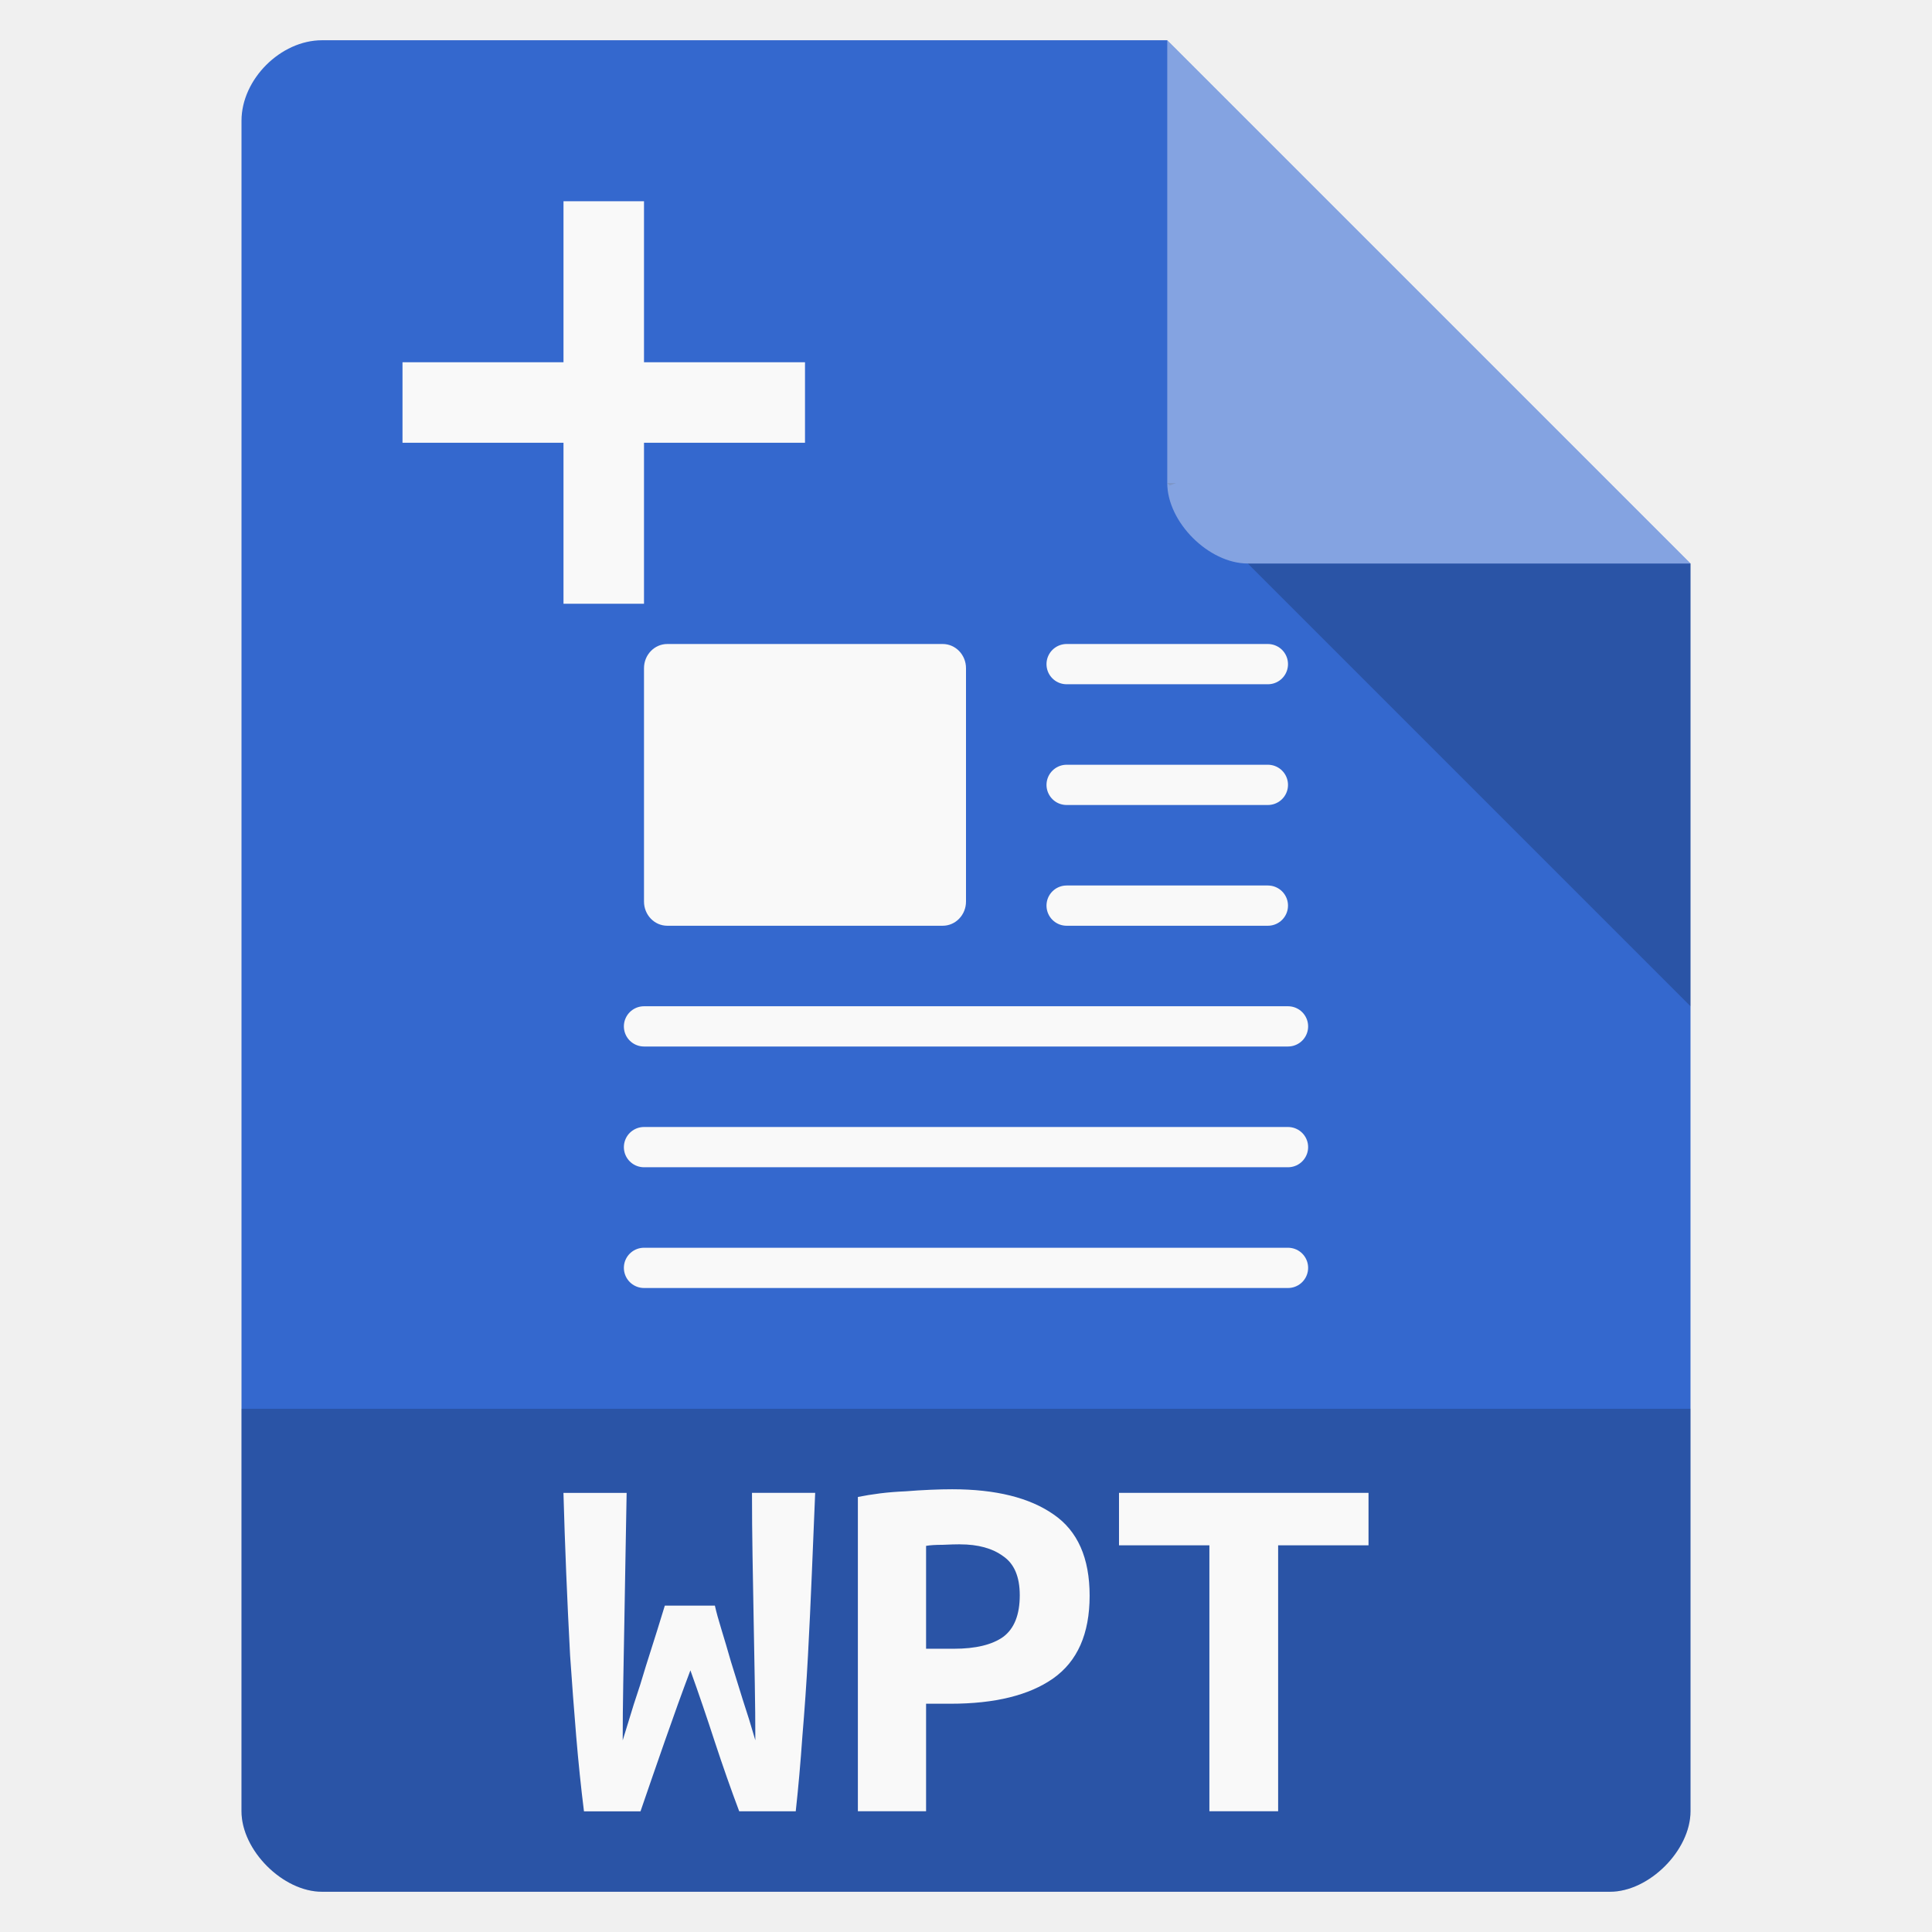
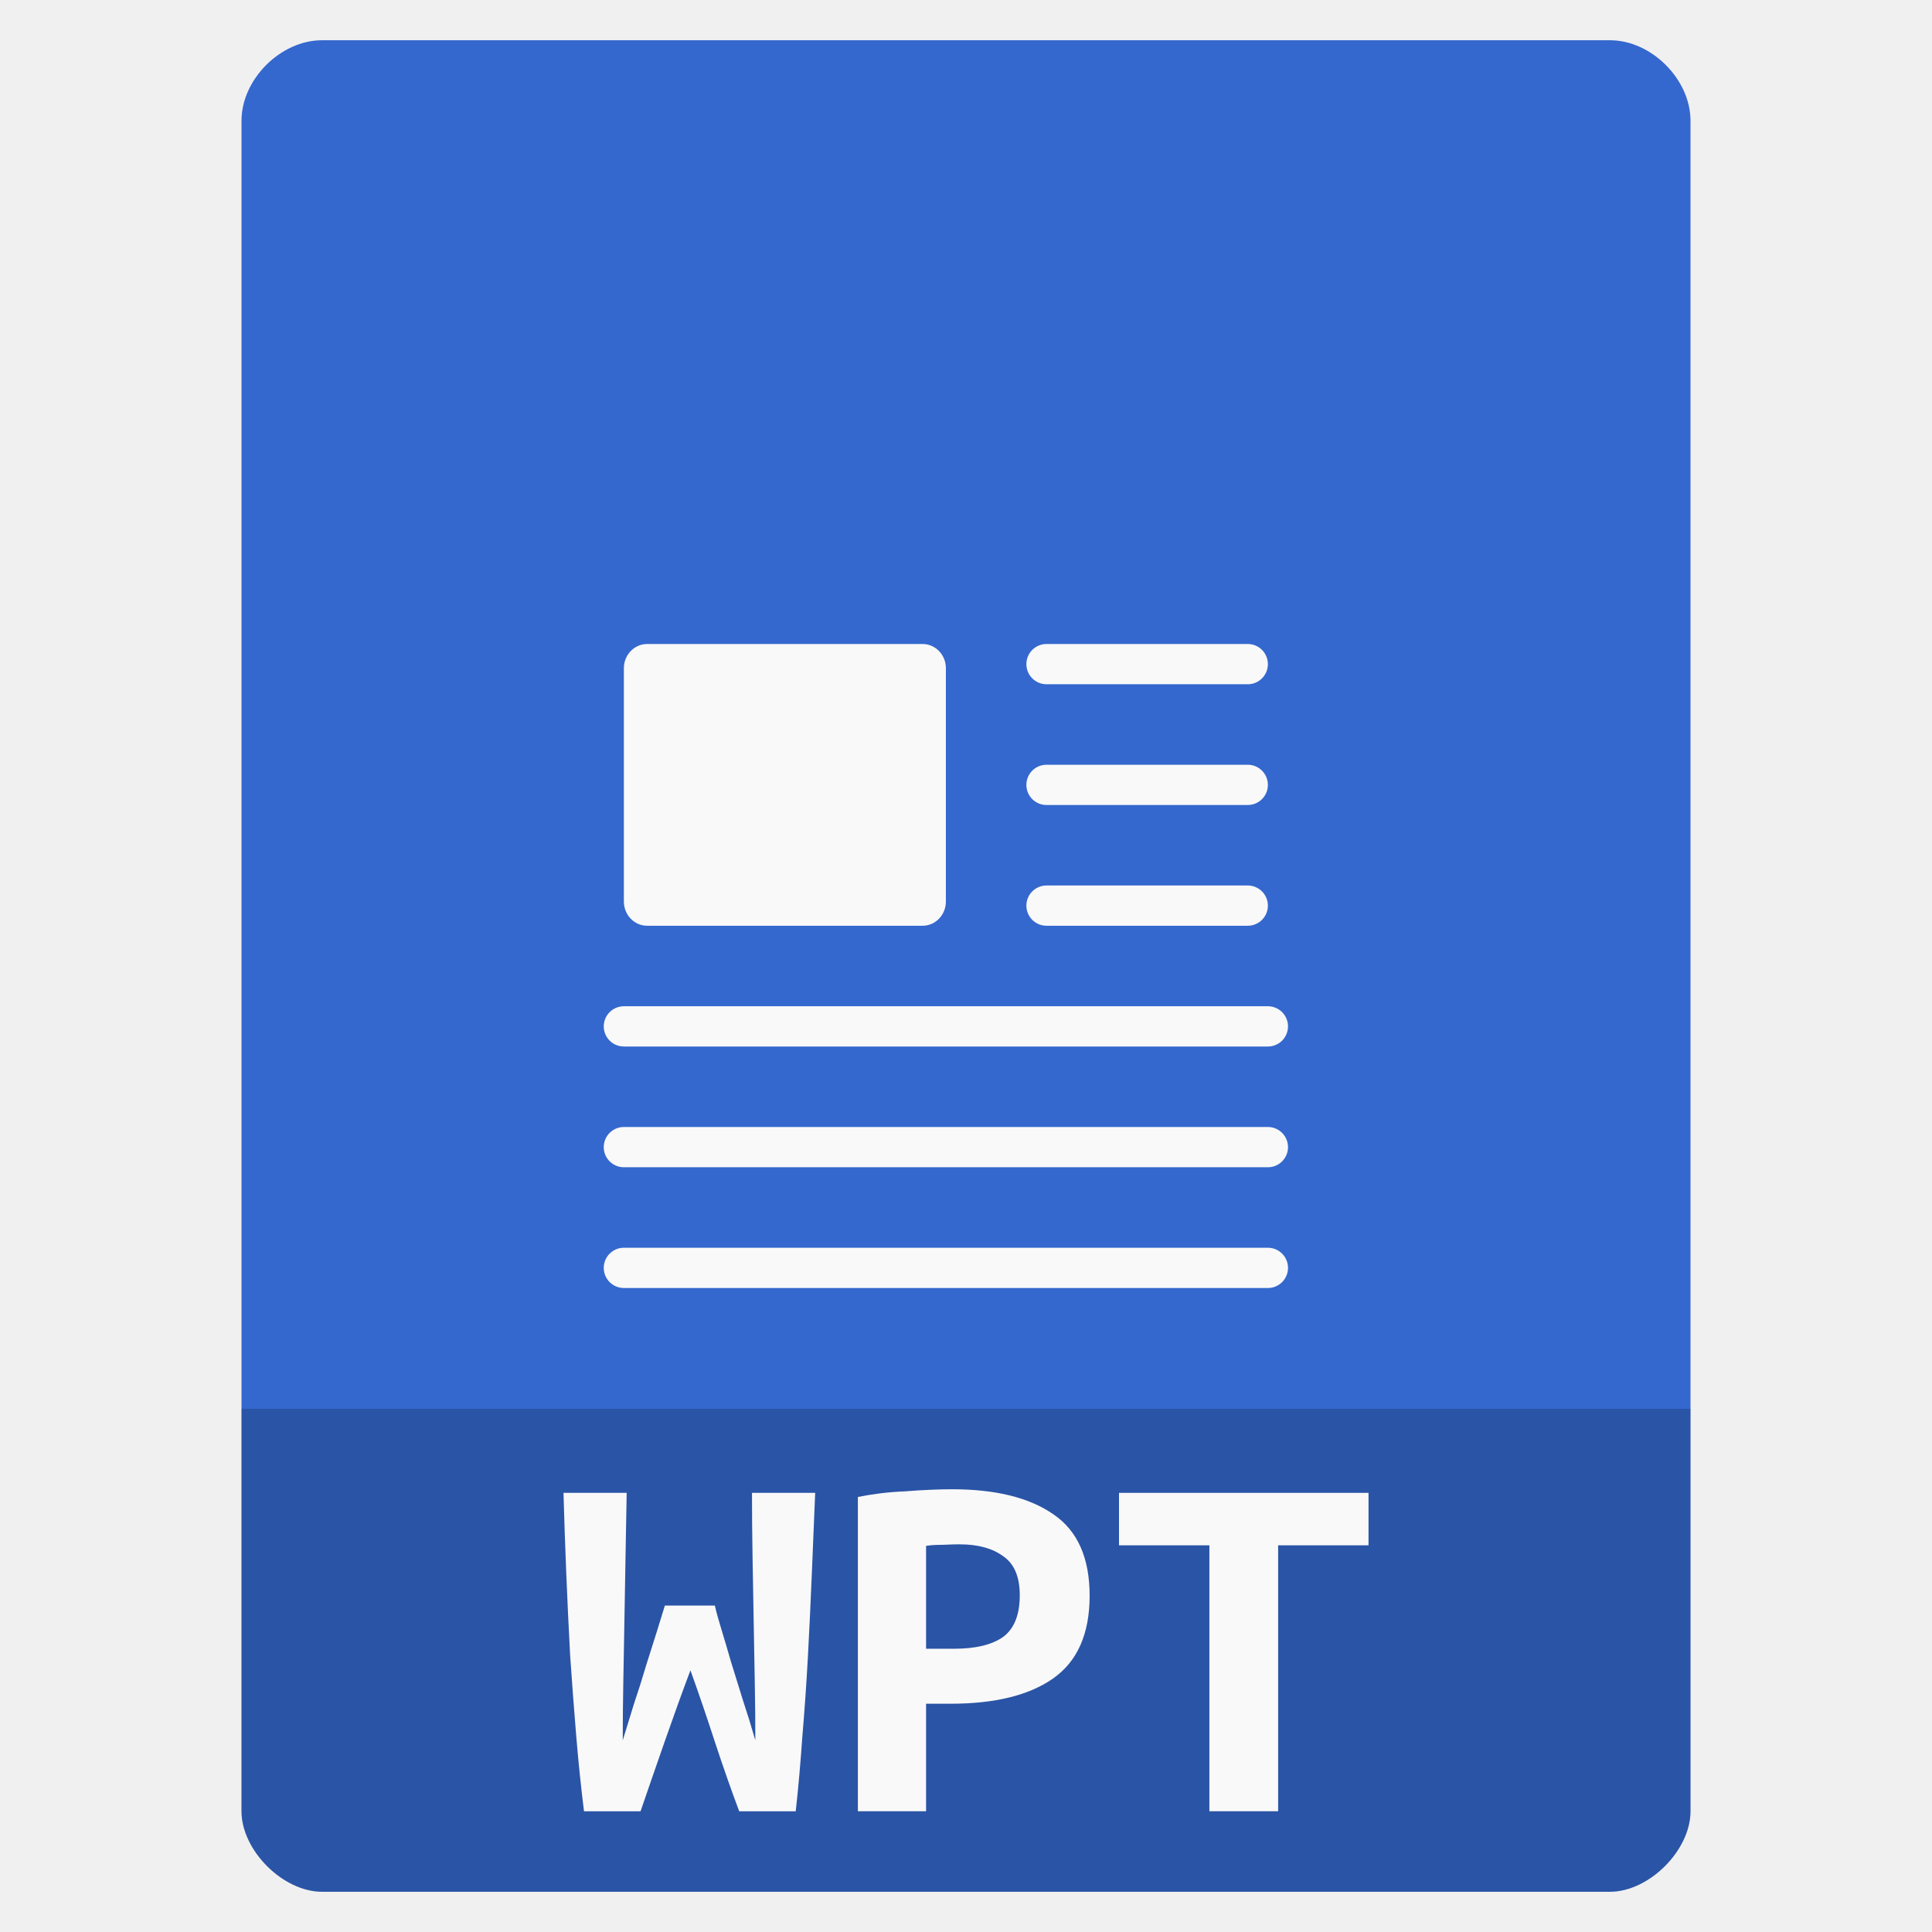
<svg xmlns="http://www.w3.org/2000/svg" width="48" viewBox="0 0 48 48" height="48">
-   <path style="fill:#3468ce" d="M 8,1 C 6.971,1 6,1.971 6,3 l 0,42 c 0,0.971 1.029,2 2,2 l 32,0 c 0.971,0 2,-1.029 2,-2 L 42,14 29,1 z" />
-   <path style="fill-opacity:.196" d="M 29,12 29.062,12.062 29.219,12 29,12 z m 2,2 11,11 0,-11 -11,0 z" />
-   <path style="fill:#fff;fill-opacity:.392" d="m 29,1 13,13 -11,0 c -0.971,0 -2,-1.029 -2,-2 L 29,1 z" />
+   <path style="fill:#3468ce" d="M 8 1 C 6.971 1 6 1.971 6 3 L 6 14 L 6 45 C 6 45.971 7.029 47 8 47 L 40 47 C 40.971 47 42 45.971 42 45 L 42 14 L 42 3 C 42 1.971 41.029 1 40 1 L 29 1 L 19 1 L 8 1 z " />
  <g style="fill:#f9f9f9">
-     <g transform="translate(0 -1)">
+     <g transform="translate(-.5 -1)">
      <rect width="8" x="16" y="17" rx=".579" height="7" ry=".601" />
    </g>
-     <g style="stroke:#f9f9f9;stroke-linejoin:round;stroke-linecap:round;stroke-dashoffset:.774" transform="translate(0 -1)">
+     <g style="stroke:#f9f9f9;stroke-linejoin:round;stroke-linecap:round;stroke-dashoffset:.774" transform="translate(-.5 -1)">
      <path d="m 26.5,17.5 5,0" />
      <path d="m 26.5,20.5 5,0" />
      <path d="m 26.5,23.5 5,0" />
      <path d="m 16,26.5 16,0" />
      <path d="m 16,29.5 16,0" />
      <path d="m 16,32.5 16,0" />
    </g>
  </g>
  <path style="fill-opacity:.196" d="m 6,35 0,10 c 0,0.971 1.029,2 2,2 L 40,47 c 0.971,0 2,-1.029 2,-2 l 0,-10 z" />
-   <g style="fill:#f9f9f9">
-     <g style="word-spacing:0;line-height:125%;letter-spacing:0" transform="scale(1.03818 .96322)">
-       <path d="m 17.107,41.411 c 0.035,0.168 0.088,0.376 0.159,0.624 0.071,0.248 0.146,0.522 0.226,0.823 0.088,0.301 0.181,0.624 0.279,0.969 0.106,0.345 0.208,0.699 0.305,1.061 -5e-6,-0.46 -0.004,-0.951 -0.013,-1.473 -0.009,-0.531 -0.018,-1.07 -0.027,-1.619 -0.009,-0.548 -0.018,-1.101 -0.027,-1.658 -0.009,-0.566 -0.013,-1.11 -0.013,-1.632 l 1.512,0 c -0.027,0.672 -0.053,1.367 -0.08,2.083 -0.027,0.708 -0.058,1.415 -0.093,2.123 -0.035,0.699 -0.08,1.389 -0.133,2.07 -0.044,0.681 -0.097,1.327 -0.159,1.937 l -1.353,0 c -0.195,-0.557 -0.389,-1.154 -0.584,-1.791 -0.195,-0.646 -0.389,-1.26 -0.584,-1.844 -0.195,0.557 -0.398,1.163 -0.61,1.818 -0.212,0.655 -0.407,1.26 -0.584,1.818 l -1.353,0 c -0.071,-0.61 -0.133,-1.256 -0.186,-1.937 -0.053,-0.69 -0.102,-1.384 -0.146,-2.083 -0.035,-0.708 -0.066,-1.415 -0.093,-2.123 -0.027,-0.716 -0.049,-1.406 -0.066,-2.07 l 1.512,0 c -0.009,0.522 -0.018,1.061 -0.027,1.619 -0.009,0.557 -0.018,1.114 -0.027,1.672 -0.009,0.548 -0.018,1.088 -0.027,1.619 -0.009,0.522 -0.013,1.013 -0.013,1.473 0.08,-0.283 0.168,-0.593 0.265,-0.929 0.106,-0.336 0.203,-0.668 0.292,-0.995 0.097,-0.327 0.186,-0.628 0.265,-0.902 0.08,-0.274 0.142,-0.491 0.186,-0.65 l 1.194,0" />
-       <path d="m 22.786,38.413 c 1.044,8e-6 1.853,0.217 2.428,0.65 0.575,0.425 0.862,1.123 0.862,2.096 -6e-6,0.982 -0.292,1.694 -0.876,2.136 -0.575,0.433 -1.393,0.65 -2.454,0.65 l -0.584,0 0,2.773 -1.632,0 0,-8.106 c 0.159,-0.035 0.336,-0.066 0.531,-0.093 0.203,-0.027 0.407,-0.044 0.61,-0.053 0.203,-0.018 0.402,-0.031 0.597,-0.04 0.195,-0.009 0.367,-0.013 0.517,-0.013 m 0.186,1.42 c -0.097,7e-6 -0.234,0.004 -0.411,0.013 -0.168,7e-6 -0.301,0.009 -0.398,0.027 l 0,2.654 0.663,0 c 0.522,4e-6 0.915,-0.102 1.181,-0.305 0.265,-0.212 0.398,-0.57 0.398,-1.075 -4e-6,-0.478 -0.133,-0.814 -0.398,-1.008 -0.257,-0.203 -0.601,-0.305 -1.035,-0.305" />
-       <path d="m 32.75,38.506 0,1.353 -2.163,0 0,6.859 -1.645,0 0,-6.859 -2.163,0 0,-1.353 5.97,0" />
-     </g>
-     <path d="M 14,5 14,9 l -4,0 0,2 4,0 0,4 2,0 0,-4 4,0 0,-2 -4,0 0,-4 z" />
+   <g style="fill:#f9f9f9;word-spacing:0;line-height:125%;letter-spacing:0" transform="scale(1.03818 .96322)">
+     <path d="m 17.107,41.411 c 0.035,0.168 0.088,0.376 0.159,0.624 0.071,0.248 0.146,0.522 0.226,0.823 0.088,0.301 0.181,0.624 0.279,0.969 0.106,0.345 0.208,0.699 0.305,1.061 -5e-6,-0.46 -0.004,-0.951 -0.013,-1.473 -0.009,-0.531 -0.018,-1.07 -0.027,-1.619 -0.009,-0.548 -0.018,-1.101 -0.027,-1.658 -0.009,-0.566 -0.013,-1.11 -0.013,-1.632 l 1.512,0 c -0.027,0.672 -0.053,1.367 -0.08,2.083 -0.027,0.708 -0.058,1.415 -0.093,2.123 -0.035,0.699 -0.08,1.389 -0.133,2.07 -0.044,0.681 -0.097,1.327 -0.159,1.937 l -1.353,0 C 17.496,46.161 17.302,45.564 17.107,44.927 16.913,44.281 16.718,43.667 16.523,43.083 c -0.195,0.557 -0.398,1.163 -0.61,1.818 -0.212,0.655 -0.407,1.26 -0.584,1.818 l -1.353,0 c -0.071,-0.61 -0.133,-1.256 -0.186,-1.937 -0.053,-0.69 -0.102,-1.384 -0.146,-2.083 -0.035,-0.708 -0.066,-1.415 -0.093,-2.123 -0.027,-0.716 -0.049,-1.406 -0.066,-2.07 l 1.512,0 c -0.009,0.522 -0.018,1.061 -0.027,1.619 -0.009,0.557 -0.018,1.114 -0.027,1.672 -0.009,0.548 -0.018,1.088 -0.027,1.619 -0.009,0.522 -0.013,1.013 -0.013,1.473 0.08,-0.283 0.168,-0.593 0.265,-0.929 0.106,-0.336 0.203,-0.668 0.292,-0.995 0.097,-0.327 0.186,-0.628 0.265,-0.902 0.08,-0.274 0.142,-0.491 0.186,-0.65 l 1.194,0" />
+     <path d="m 22.786,38.413 c 1.044,8e-6 1.853,0.217 2.428,0.65 0.575,0.425 0.862,1.123 0.862,2.096 -6e-6,0.982 -0.292,1.694 -0.876,2.136 -0.575,0.433 -1.393,0.65 -2.454,0.65 l -0.584,0 0,2.773 -1.632,0 0,-8.106 c 0.159,-0.035 0.336,-0.066 0.531,-0.093 0.203,-0.027 0.407,-0.044 0.61,-0.053 0.203,-0.018 0.402,-0.031 0.597,-0.04 0.195,-0.009 0.367,-0.013 0.517,-0.013 m 0.186,1.42 c -0.097,7e-6 -0.234,0.004 -0.411,0.013 -0.168,7e-6 -0.301,0.009 -0.398,0.027 l 0,2.654 0.663,0 c 0.522,4e-6 0.915,-0.102 1.181,-0.305 0.265,-0.212 0.398,-0.57 0.398,-1.075 -4e-6,-0.478 -0.133,-0.814 -0.398,-1.008 -0.257,-0.203 -0.601,-0.305 -1.035,-0.305" />
+     <path d="m 32.75,38.506 0,1.353 -2.163,0 0,6.859 -1.645,0 0,-6.859 -2.163,0 0,-1.353 5.97,0" />
  </g>
</svg>
